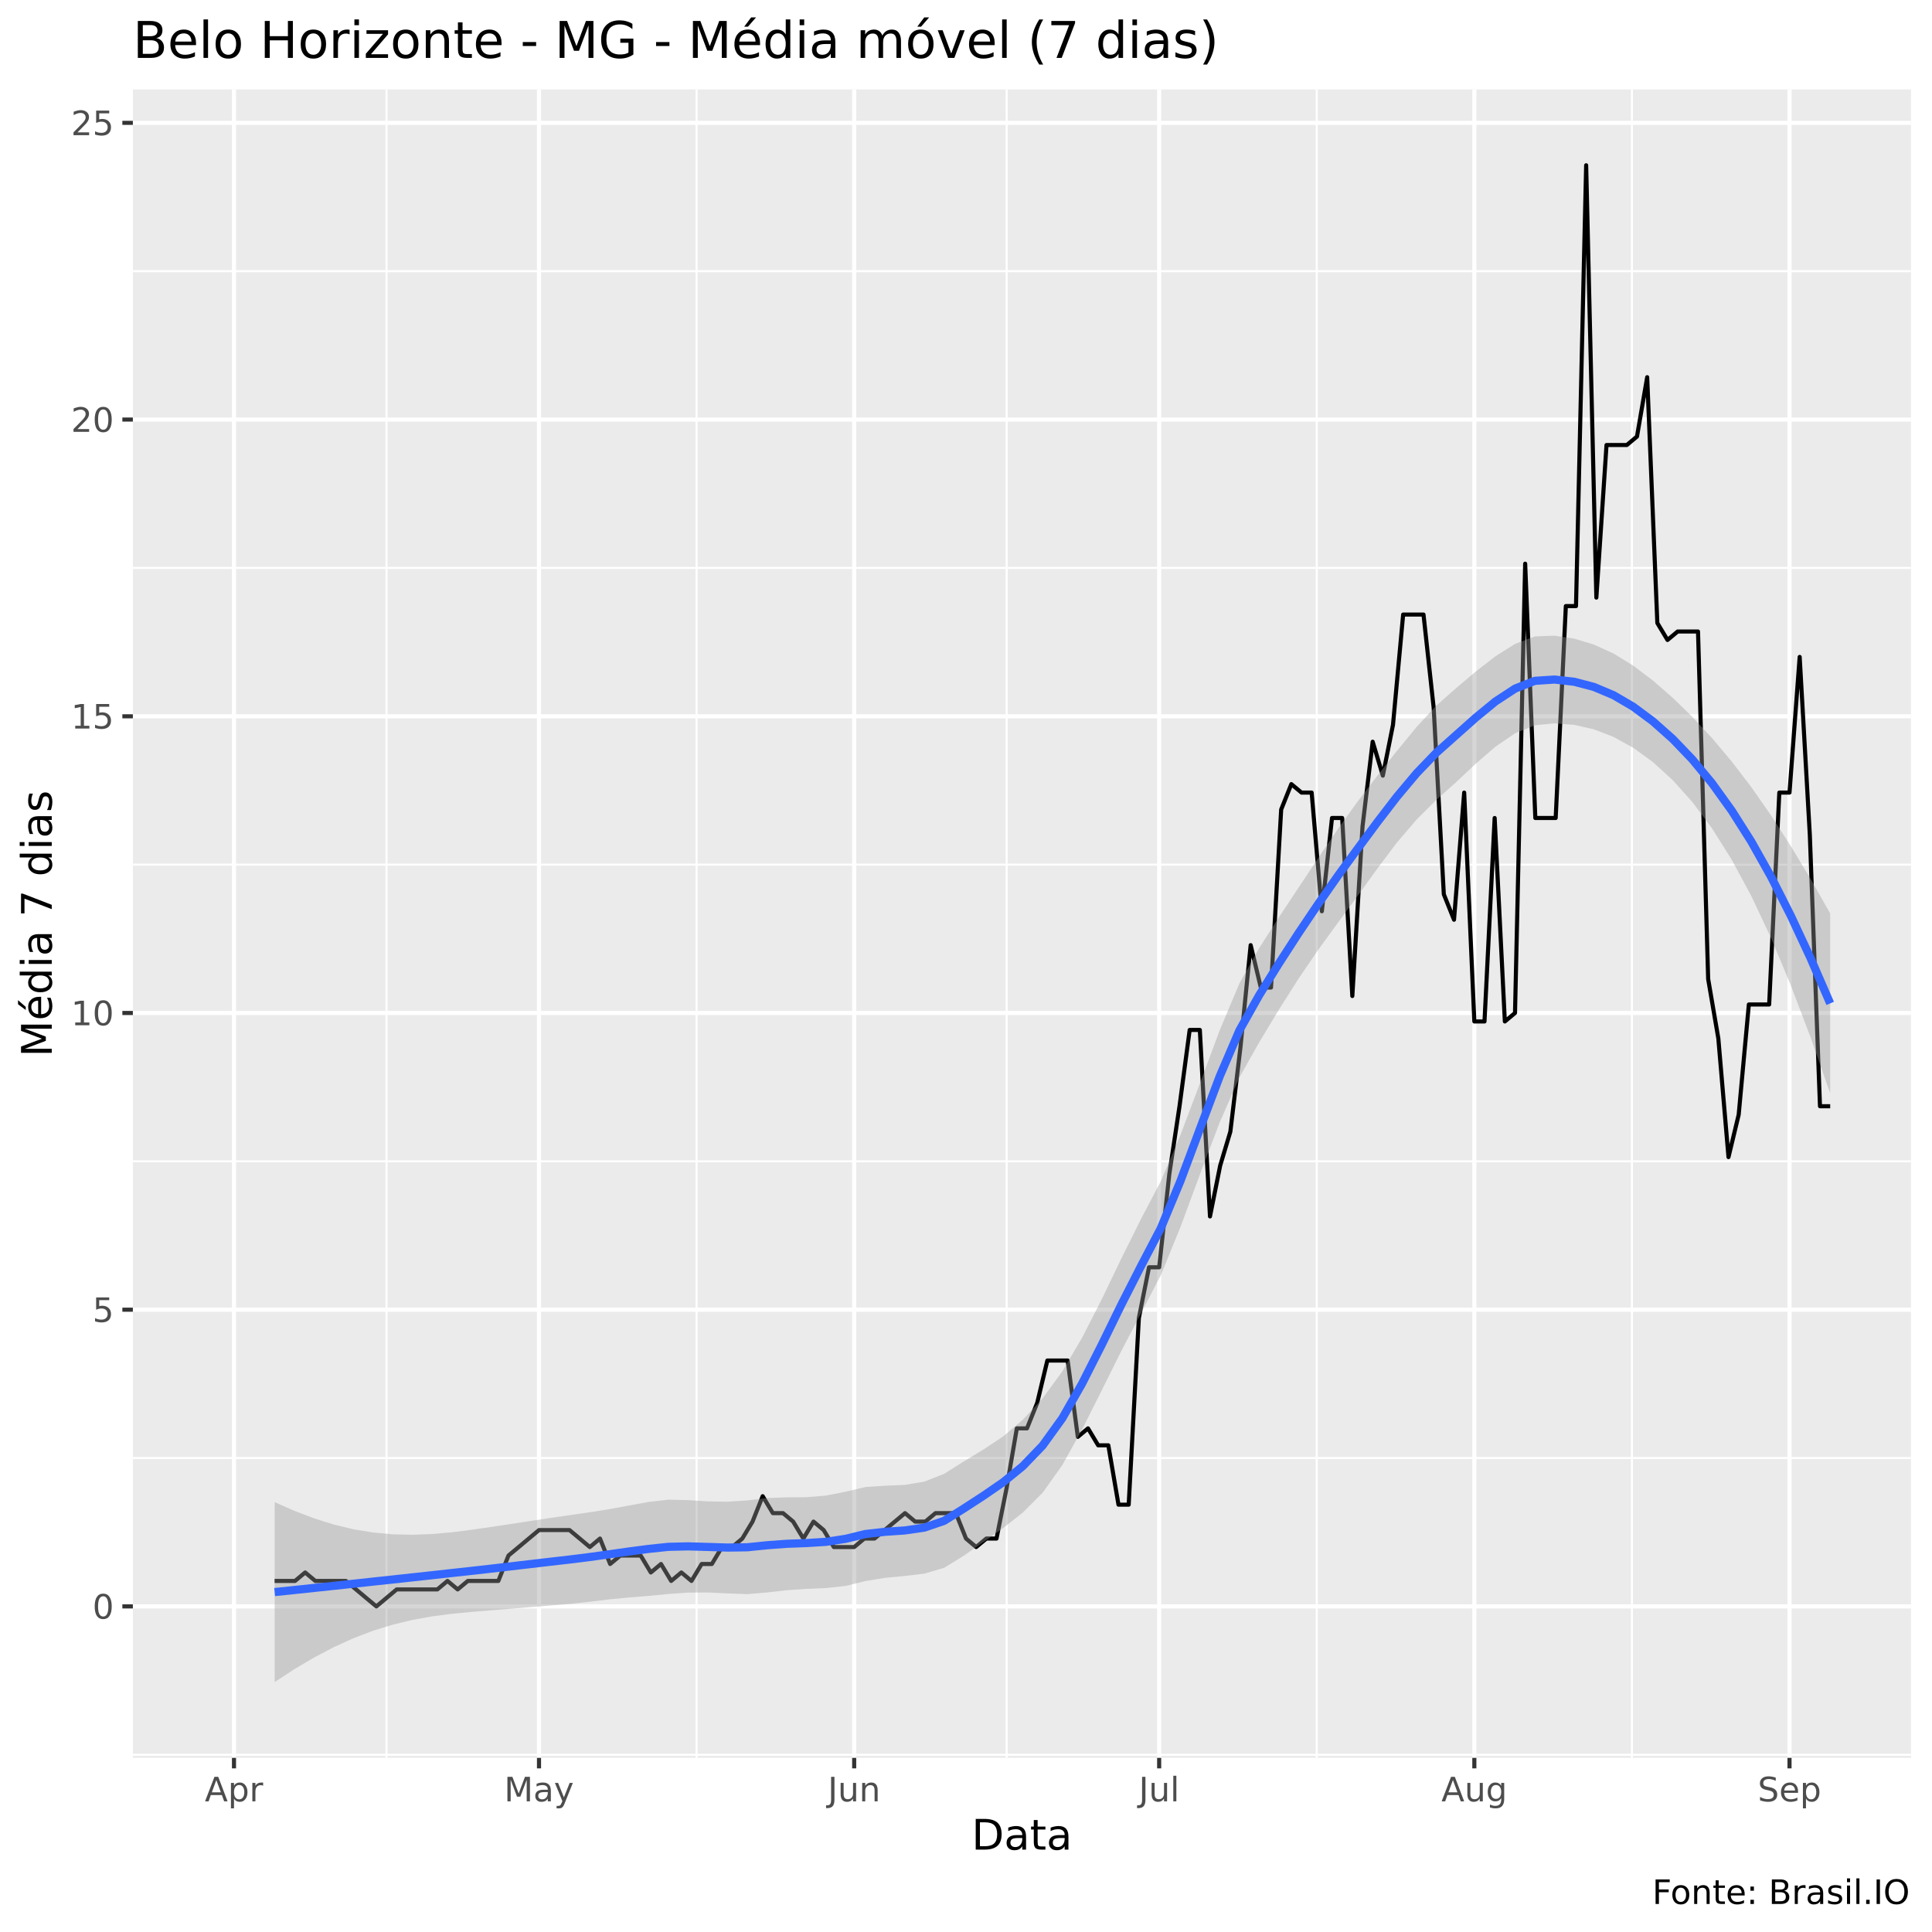
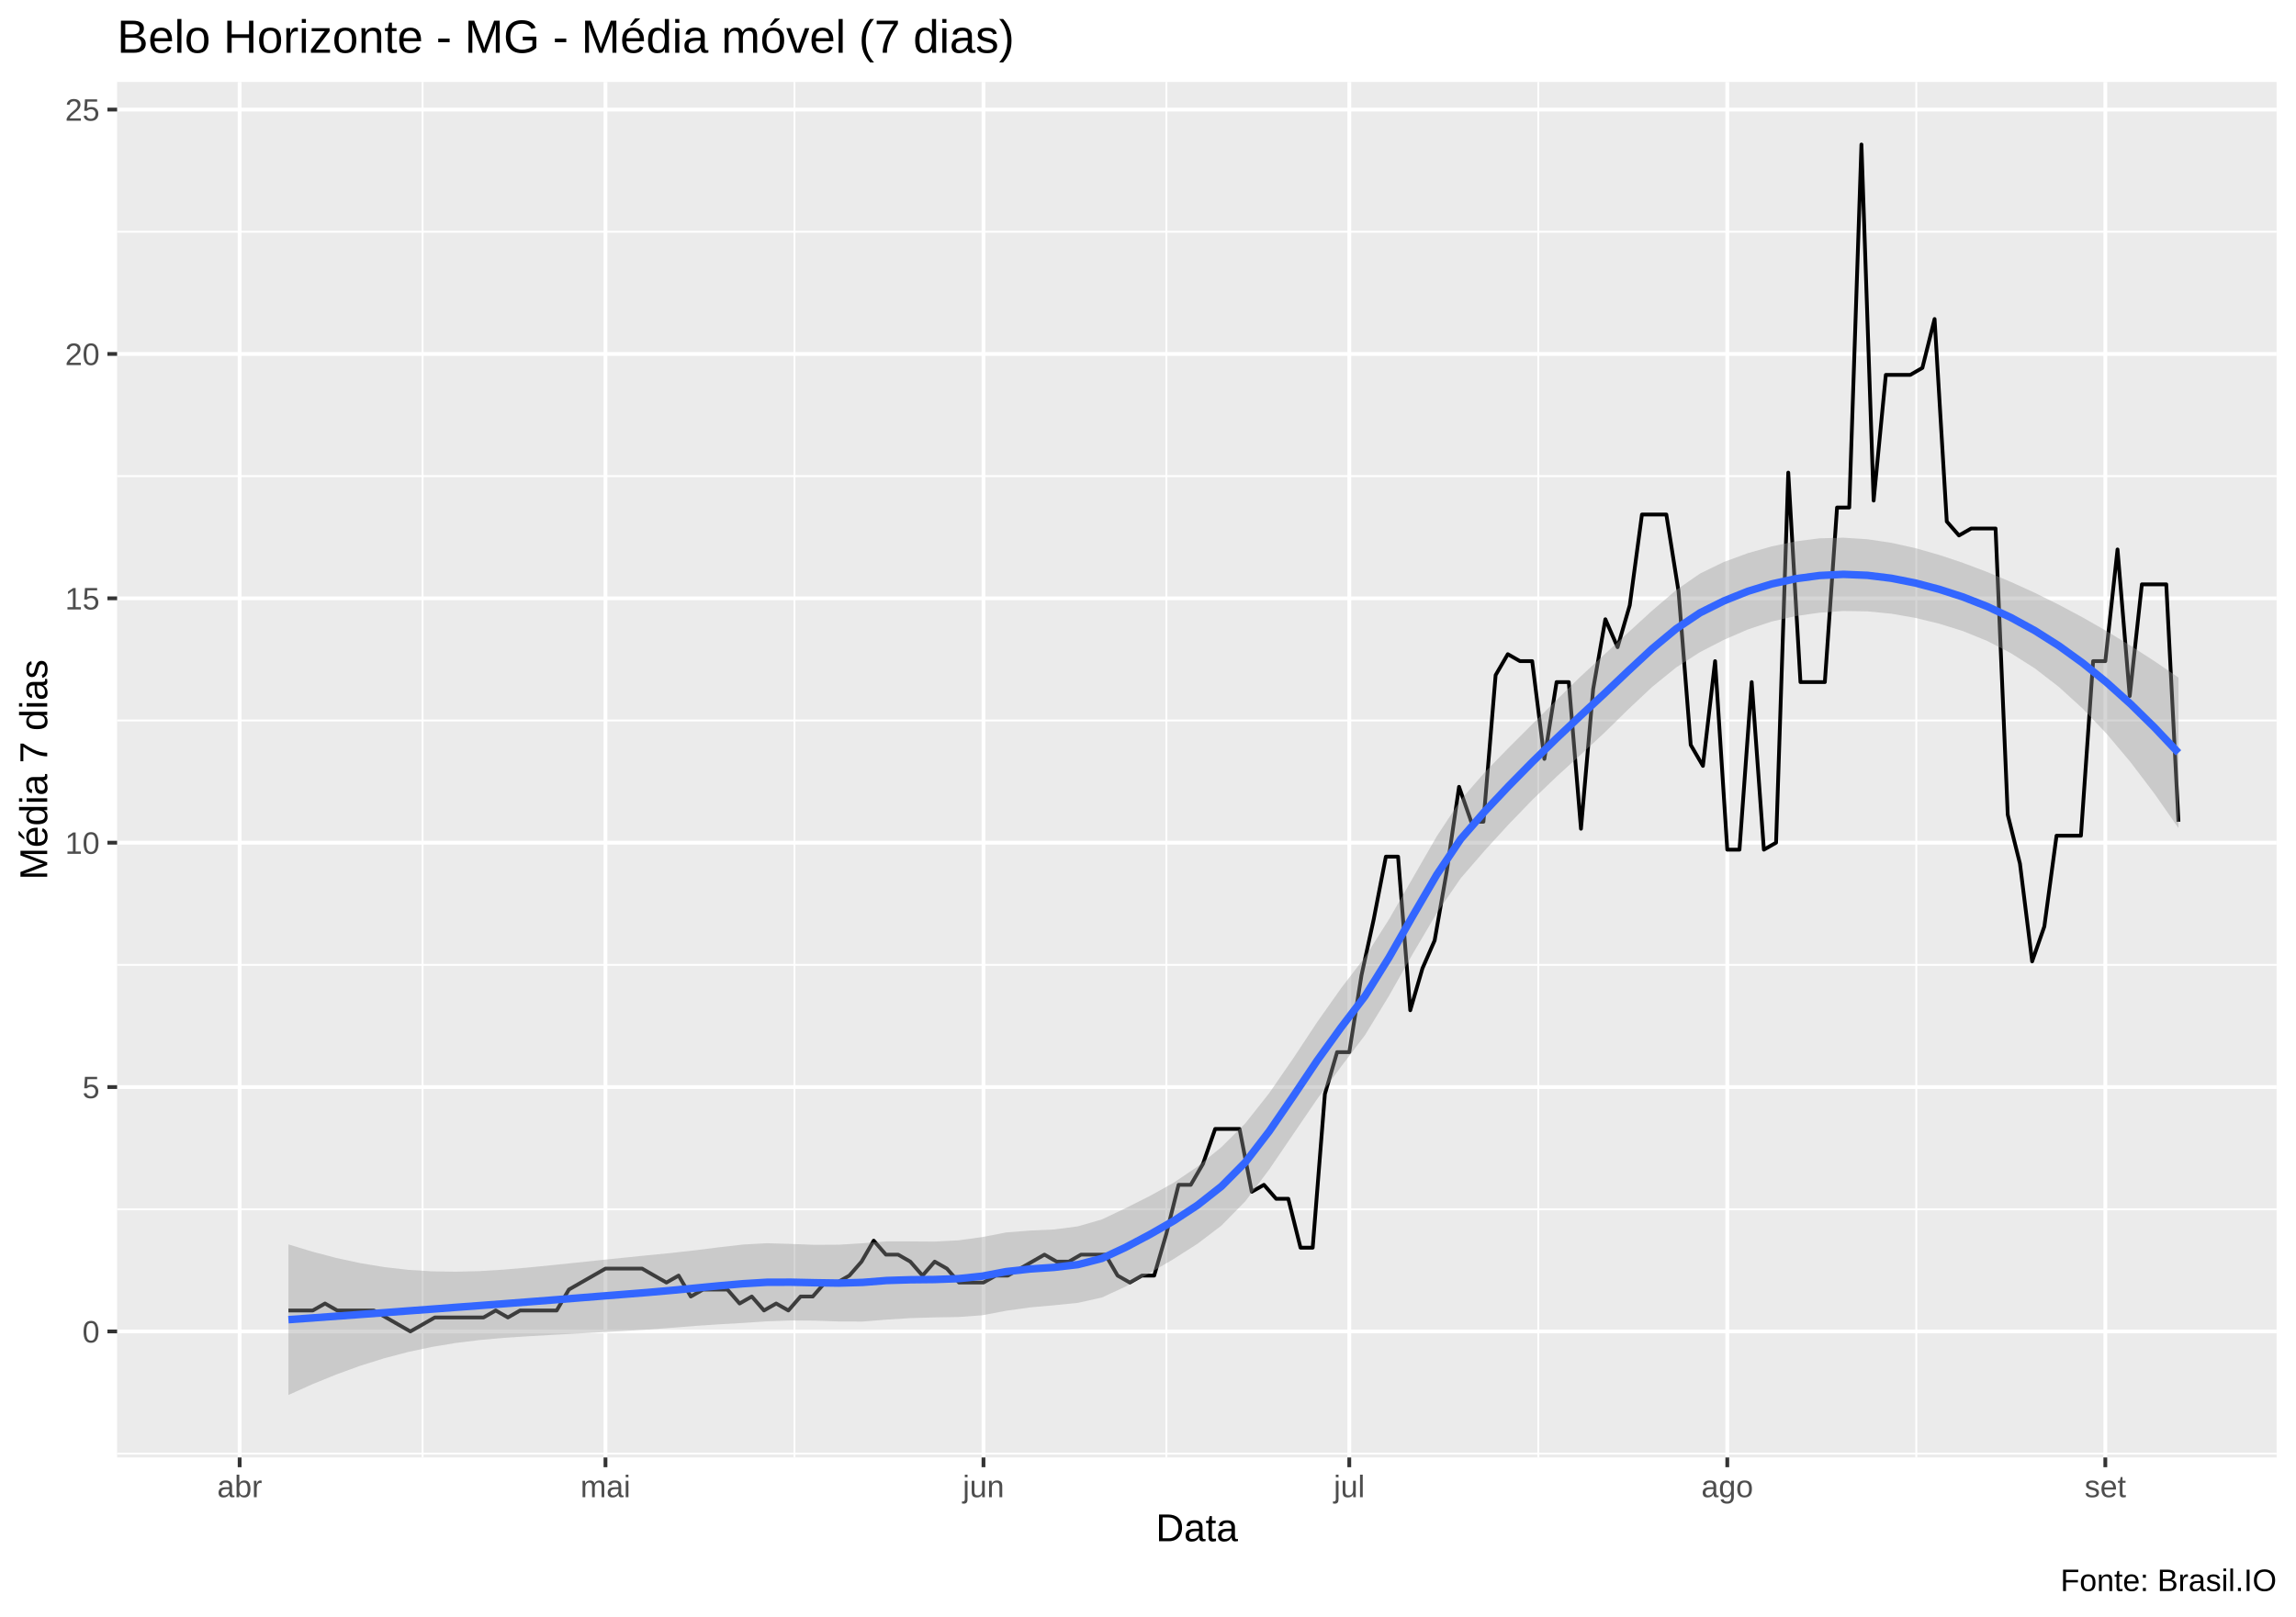
- <svg xmlns="http://www.w3.org/2000/svg" viewBox="0 0 504.00 504.00">
+ <svg xmlns="http://www.w3.org/2000/svg" viewBox="0 0 649.50 457.50">
  <defs>
    <style type="text/css">
    line, polyline, polygon, path, rect, circle {
      fill: none;
      stroke: #000000;
      stroke-linecap: round;
      stroke-linejoin: round;
      stroke-miterlimit: 10.00;
    }
  </style>
  </defs>
  <rect width="100%" height="100%" style="stroke: none; fill: #FFFFFF;" />
-   <rect x="0" y="0.00" width="504.00" height="504.00" style="stroke-width: 1.07; stroke: #FFFFFF; fill: #FFFFFF;" />
+   <rect x="0.00" y="0" width="649.50" height="457.50" style="stroke-width: 1.07; stroke: #FFFFFF; fill: #FFFFFF;" />
  <defs>
-     <clipPath id="cpMzQuNjZ8NDk4LjUyfDQ1OC41N3wyMy4zMw==">
-       <rect x="34.66" y="23.33" width="463.87" height="435.24" />
+     <clipPath id="cpMzMuMTN8NjQ0LjAyfDQxMi4zOHwyMy4xOQ==">
+       <rect x="33.13" y="23.19" width="610.89" height="389.19" />
    </clipPath>
  </defs>
-   <rect x="34.66" y="23.33" width="463.87" height="435.24" style="stroke-width: 1.07; stroke: none; fill: #EBEBEB;" clip-path="url(#cpMzQuNjZ8NDk4LjUyfDQ1OC41N3wyMy4zMw==)" />
-   <polyline points="34.66,457.76 498.52,457.76 " style="stroke-width: 0.53; stroke: #FFFFFF; stroke-linecap: butt;" clip-path="url(#cpMzQuNjZ8NDk4LjUyfDQ1OC41N3wyMy4zMw==)" />
-   <polyline points="34.66,380.36 498.52,380.36 " style="stroke-width: 0.53; stroke: #FFFFFF; stroke-linecap: butt;" clip-path="url(#cpMzQuNjZ8NDk4LjUyfDQ1OC41N3wyMy4zMw==)" />
-   <polyline points="34.66,302.96 498.52,302.96 " style="stroke-width: 0.53; stroke: #FFFFFF; stroke-linecap: butt;" clip-path="url(#cpMzQuNjZ8NDk4LjUyfDQ1OC41N3wyMy4zMw==)" />
-   <polyline points="34.66,225.56 498.52,225.56 " style="stroke-width: 0.53; stroke: #FFFFFF; stroke-linecap: butt;" clip-path="url(#cpMzQuNjZ8NDk4LjUyfDQ1OC41N3wyMy4zMw==)" />
-   <polyline points="34.66,148.15 498.52,148.15 " style="stroke-width: 0.53; stroke: #FFFFFF; stroke-linecap: butt;" clip-path="url(#cpMzQuNjZ8NDk4LjUyfDQ1OC41N3wyMy4zMw==)" />
-   <polyline points="34.66,70.75 498.52,70.75 " style="stroke-width: 0.53; stroke: #FFFFFF; stroke-linecap: butt;" clip-path="url(#cpMzQuNjZ8NDk4LjUyfDQ1OC41N3wyMy4zMw==)" />
-   <polyline points="100.83,458.57 100.83,23.33 " style="stroke-width: 0.53; stroke: #FFFFFF; stroke-linecap: butt;" clip-path="url(#cpMzQuNjZ8NDk4LjUyfDQ1OC41N3wyMy4zMw==)" />
-   <polyline points="181.72,458.57 181.72,23.33 " style="stroke-width: 0.53; stroke: #FFFFFF; stroke-linecap: butt;" clip-path="url(#cpMzQuNjZ8NDk4LjUyfDQ1OC41N3wyMy4zMw==)" />
-   <polyline points="262.61,458.57 262.61,23.33 " style="stroke-width: 0.53; stroke: #FFFFFF; stroke-linecap: butt;" clip-path="url(#cpMzQuNjZ8NDk4LjUyfDQ1OC41N3wyMy4zMw==)" />
-   <polyline points="343.50,458.57 343.50,23.33 " style="stroke-width: 0.53; stroke: #FFFFFF; stroke-linecap: butt;" clip-path="url(#cpMzQuNjZ8NDk4LjUyfDQ1OC41N3wyMy4zMw==)" />
-   <polyline points="425.72,458.57 425.72,23.33 " style="stroke-width: 0.53; stroke: #FFFFFF; stroke-linecap: butt;" clip-path="url(#cpMzQuNjZ8NDk4LjUyfDQ1OC41N3wyMy4zMw==)" />
-   <polyline points="34.66,419.06 498.52,419.06 " style="stroke-width: 1.07; stroke: #FFFFFF; stroke-linecap: butt;" clip-path="url(#cpMzQuNjZ8NDk4LjUyfDQ1OC41N3wyMy4zMw==)" />
-   <polyline points="34.66,341.66 498.52,341.66 " style="stroke-width: 1.07; stroke: #FFFFFF; stroke-linecap: butt;" clip-path="url(#cpMzQuNjZ8NDk4LjUyfDQ1OC41N3wyMy4zMw==)" />
-   <polyline points="34.66,264.26 498.52,264.26 " style="stroke-width: 1.07; stroke: #FFFFFF; stroke-linecap: butt;" clip-path="url(#cpMzQuNjZ8NDk4LjUyfDQ1OC41N3wyMy4zMw==)" />
-   <polyline points="34.66,186.86 498.52,186.86 " style="stroke-width: 1.07; stroke: #FFFFFF; stroke-linecap: butt;" clip-path="url(#cpMzQuNjZ8NDk4LjUyfDQ1OC41N3wyMy4zMw==)" />
-   <polyline points="34.66,109.45 498.52,109.45 " style="stroke-width: 1.07; stroke: #FFFFFF; stroke-linecap: butt;" clip-path="url(#cpMzQuNjZ8NDk4LjUyfDQ1OC41N3wyMy4zMw==)" />
-   <polyline points="34.66,32.05 498.52,32.05 " style="stroke-width: 1.07; stroke: #FFFFFF; stroke-linecap: butt;" clip-path="url(#cpMzQuNjZ8NDk4LjUyfDQ1OC41N3wyMy4zMw==)" />
-   <polyline points="61.04,458.57 61.04,23.33 " style="stroke-width: 1.07; stroke: #FFFFFF; stroke-linecap: butt;" clip-path="url(#cpMzQuNjZ8NDk4LjUyfDQ1OC41N3wyMy4zMw==)" />
-   <polyline points="140.61,458.57 140.61,23.33 " style="stroke-width: 1.07; stroke: #FFFFFF; stroke-linecap: butt;" clip-path="url(#cpMzQuNjZ8NDk4LjUyfDQ1OC41N3wyMy4zMw==)" />
-   <polyline points="222.83,458.57 222.83,23.33 " style="stroke-width: 1.07; stroke: #FFFFFF; stroke-linecap: butt;" clip-path="url(#cpMzQuNjZ8NDk4LjUyfDQ1OC41N3wyMy4zMw==)" />
-   <polyline points="302.39,458.57 302.39,23.33 " style="stroke-width: 1.07; stroke: #FFFFFF; stroke-linecap: butt;" clip-path="url(#cpMzQuNjZ8NDk4LjUyfDQ1OC41N3wyMy4zMw==)" />
-   <polyline points="384.61,458.57 384.61,23.33 " style="stroke-width: 1.07; stroke: #FFFFFF; stroke-linecap: butt;" clip-path="url(#cpMzQuNjZ8NDk4LjUyfDQ1OC41N3wyMy4zMw==)" />
-   <polyline points="466.83,458.57 466.83,23.33 " style="stroke-width: 1.07; stroke: #FFFFFF; stroke-linecap: butt;" clip-path="url(#cpMzQuNjZ8NDk4LjUyfDQ1OC41N3wyMy4zMw==)" />
-   <polyline points="71.65,412.42 74.31,412.42 76.96,412.42 79.61,410.21 82.26,412.42 84.91,412.42 87.57,412.42 90.22,412.42 92.87,414.63 95.52,416.85 98.18,419.06 100.83,416.85 103.48,414.63 106.13,414.63 108.78,414.63 111.44,414.63 114.09,414.63 116.74,412.42 119.39,414.63 122.04,412.42 124.70,412.42 127.35,412.42 130.00,412.42 132.65,405.79 135.31,403.58 137.96,401.36 140.61,399.15 143.26,399.15 145.91,399.15 148.57,399.15 151.22,401.36 153.87,403.58 156.52,401.36 159.17,408.00 161.83,405.79 164.48,405.79 167.13,405.79 169.78,410.21 172.44,408.00 175.09,412.42 177.74,410.21 180.39,412.42 183.04,408.00 185.70,408.00 188.35,403.58 191.00,403.58 193.65,401.36 196.31,396.94 198.96,390.31 201.61,394.73 204.26,394.73 206.91,396.94 209.57,401.36 212.22,396.94 214.87,399.15 217.52,403.58 220.17,403.58 222.83,403.58 225.48,401.36 228.13,401.36 230.78,399.15 233.44,396.94 236.09,394.73 238.74,396.94 241.39,396.94 244.04,394.73 246.70,394.73 249.35,394.73 252.00,401.36 254.65,403.58 257.31,401.36 259.96,401.36 262.61,388.10 265.26,372.62 267.91,372.62 270.57,365.98 273.22,354.92 275.87,354.92 278.52,354.92 281.17,374.83 283.83,372.62 286.48,377.04 289.13,377.04 291.78,392.52 294.44,392.52 297.09,343.87 299.74,330.60 302.39,330.60 305.04,306.27 307.70,288.58 310.35,268.68 313.00,268.68 315.65,317.33 318.31,304.06 320.96,295.22 323.61,273.10 326.26,246.56 328.91,257.62 331.57,257.62 334.22,211.18 336.87,204.55 339.52,206.76 342.17,206.76 344.83,237.72 347.48,213.39 350.13,213.39 352.78,259.83 355.44,215.60 358.09,193.49 360.74,202.34 363.39,189.07 366.04,160.32 368.70,160.32 371.35,160.32 374.00,184.64 376.65,233.30 379.31,239.93 381.96,206.76 384.61,266.47 387.26,266.47 389.91,213.39 392.57,266.47 395.22,264.26 397.87,147.05 400.52,213.39 403.17,213.39 405.83,213.39 408.48,158.11 411.13,158.11 413.78,43.11 416.44,155.89 419.09,116.09 421.74,116.09 424.39,116.09 427.04,113.88 429.70,98.40 432.35,162.53 435.00,166.95 437.65,164.74 440.31,164.74 442.96,164.74 445.61,255.41 448.26,270.89 450.91,301.85 453.57,290.79 456.22,262.04 458.87,262.04 461.52,262.04 464.17,206.76 466.83,206.76 469.48,171.37 472.13,217.82 474.78,288.58 477.44,288.58 " style="stroke-width: 1.07; stroke-linecap: butt;" clip-path="url(#cpMzQuNjZ8NDk4LjUyfDQ1OC41N3wyMy4zMw==)" />
-   <polygon points="71.65,391.86 76.79,394.13 81.93,396.09 87.06,397.70 92.20,398.94 97.34,399.78 102.47,400.26 107.61,400.37 112.75,400.18 117.88,399.72 123.02,399.07 128.15,398.33 133.29,397.56 138.43,396.77 143.56,395.99 148.70,395.24 153.84,394.51 158.97,393.69 164.11,392.74 169.25,391.80 174.38,391.22 179.52,391.34 184.66,391.67 189.79,391.75 194.93,391.42 200.07,390.80 205.20,390.61 210.34,390.58 215.47,390.15 220.61,389.14 225.75,387.92 230.88,387.58 236.02,387.37 241.16,386.50 246.29,384.48 251.43,381.24 256.57,378.12 261.70,374.71 266.84,370.36 271.98,364.80 277.11,357.77 282.25,349.03 287.39,338.99 292.52,328.31 297.66,317.98 302.80,308.19 307.93,296.12 313.07,282.50 318.20,268.73 323.34,256.51 328.48,247.33 333.61,239.32 338.75,231.55 343.89,223.82 349.02,216.24 354.16,209.10 359.30,202.38 364.43,195.87 369.57,189.62 374.71,184.06 379.84,179.52 384.98,175.18 390.12,171.20 395.25,167.97 400.39,166.02 405.52,165.83 410.66,166.60 415.80,168.15 420.93,170.49 426.07,173.65 431.21,177.55 436.34,182.01 441.48,187.01 446.62,192.55 451.75,198.65 456.89,205.37 462.03,212.74 467.16,220.72 472.30,229.24 477.44,238.28 477.44,285.21 472.30,270.55 467.16,257.03 462.03,244.74 456.89,233.79 451.75,224.27 446.62,216.11 441.48,209.22 436.34,203.49 431.21,198.82 426.07,195.08 420.93,192.24 415.80,190.26 410.66,189.09 405.52,188.70 400.39,189.20 395.25,191.29 390.12,194.78 384.98,199.23 379.84,204.06 374.71,208.66 369.57,213.77 364.43,219.78 359.30,226.59 354.16,233.73 349.02,240.70 343.89,247.77 338.75,255.30 333.61,263.41 328.48,271.92 323.34,281.04 318.20,292.76 313.07,306.25 307.93,320.13 302.80,332.71 297.66,342.57 292.52,352.42 287.39,362.74 282.25,372.97 277.11,382.22 271.98,389.43 266.84,394.57 261.70,398.61 256.57,402.25 251.43,405.83 246.29,409.00 241.16,410.51 236.02,411.12 230.88,411.61 225.75,412.45 220.61,413.72 215.47,414.28 210.34,414.49 205.20,414.84 200.07,415.43 194.93,415.86 189.79,415.67 184.66,415.43 179.52,415.46 174.38,415.82 169.25,416.32 164.11,416.73 158.97,417.23 153.84,417.85 148.70,418.41 143.56,418.83 138.43,419.25 133.29,419.67 128.15,420.08 123.02,420.50 117.88,420.99 112.75,421.66 107.61,422.58 102.47,423.82 97.34,425.40 92.20,427.36 87.06,429.70 81.93,432.40 76.79,435.44 71.65,438.79 " style="stroke-width: 0.00; stroke: none; fill: #999999; fill-opacity: 0.40;" clip-path="url(#cpMzQuNjZ8NDk4LjUyfDQ1OC41N3wyMy4zMw==)" />
-   <polyline points="71.65,391.86 76.79,394.13 81.93,396.09 87.06,397.70 92.20,398.94 97.34,399.78 102.47,400.26 107.61,400.37 112.75,400.18 117.88,399.72 123.02,399.07 128.15,398.33 133.29,397.56 138.43,396.77 143.56,395.99 148.70,395.24 153.84,394.51 158.97,393.69 164.11,392.74 169.25,391.80 174.38,391.22 179.52,391.34 184.66,391.67 189.79,391.75 194.93,391.42 200.07,390.80 205.20,390.61 210.34,390.58 215.47,390.15 220.61,389.14 225.75,387.92 230.88,387.58 236.02,387.37 241.16,386.50 246.29,384.48 251.43,381.24 256.57,378.12 261.70,374.71 266.84,370.36 271.98,364.80 277.11,357.77 282.25,349.03 287.39,338.99 292.52,328.31 297.66,317.98 302.80,308.19 307.93,296.12 313.07,282.50 318.20,268.73 323.34,256.51 328.48,247.33 333.61,239.32 338.75,231.55 343.89,223.82 349.02,216.24 354.16,209.10 359.30,202.38 364.43,195.87 369.57,189.62 374.71,184.06 379.84,179.52 384.98,175.18 390.12,171.20 395.25,167.97 400.39,166.02 405.52,165.83 410.66,166.60 415.80,168.15 420.93,170.49 426.07,173.65 431.21,177.55 436.34,182.01 441.48,187.01 446.62,192.55 451.75,198.65 456.89,205.37 462.03,212.74 467.16,220.72 472.30,229.24 477.44,238.28 " style="stroke-width: 2.13; stroke: none;" clip-path="url(#cpMzQuNjZ8NDk4LjUyfDQ1OC41N3wyMy4zMw==)" />
-   <polyline points="477.44,285.21 472.30,270.55 467.16,257.03 462.03,244.74 456.89,233.79 451.75,224.27 446.62,216.11 441.48,209.22 436.34,203.49 431.21,198.82 426.07,195.08 420.93,192.24 415.80,190.26 410.66,189.09 405.52,188.70 400.39,189.20 395.25,191.29 390.12,194.78 384.98,199.23 379.84,204.06 374.71,208.66 369.57,213.77 364.43,219.78 359.30,226.59 354.16,233.73 349.02,240.70 343.89,247.77 338.75,255.30 333.61,263.41 328.48,271.92 323.34,281.04 318.20,292.76 313.07,306.25 307.93,320.13 302.80,332.71 297.66,342.57 292.52,352.42 287.39,362.74 282.25,372.97 277.11,382.22 271.98,389.43 266.84,394.57 261.70,398.61 256.57,402.25 251.43,405.83 246.29,409.00 241.16,410.51 236.02,411.12 230.88,411.61 225.75,412.45 220.61,413.72 215.47,414.28 210.34,414.49 205.20,414.84 200.07,415.43 194.93,415.86 189.79,415.67 184.66,415.43 179.52,415.46 174.38,415.82 169.25,416.32 164.11,416.73 158.97,417.23 153.84,417.85 148.70,418.41 143.56,418.83 138.43,419.25 133.29,419.67 128.15,420.08 123.02,420.50 117.88,420.99 112.75,421.66 107.61,422.58 102.47,423.82 97.34,425.40 92.20,427.36 87.06,429.70 81.93,432.40 76.79,435.44 71.65,438.79 " style="stroke-width: 2.13; stroke: none;" clip-path="url(#cpMzQuNjZ8NDk4LjUyfDQ1OC41N3wyMy4zMw==)" />
-   <polyline points="71.65,415.32 76.79,414.79 81.93,414.24 87.06,413.70 92.20,413.15 97.34,412.59 102.47,412.04 107.61,411.48 112.75,410.92 117.88,410.35 123.02,409.79 128.15,409.21 133.29,408.61 138.43,408.01 143.56,407.41 148.70,406.82 153.84,406.18 158.97,405.46 164.11,404.73 169.25,404.06 174.38,403.52 179.52,403.40 184.66,403.55 189.79,403.71 194.93,403.64 200.07,403.11 205.20,402.73 210.34,402.54 215.47,402.22 220.61,401.43 225.75,400.18 230.88,399.60 236.02,399.25 241.16,398.50 246.29,396.74 251.43,393.53 256.57,390.19 261.70,386.66 266.84,382.46 271.98,377.11 277.11,370.00 282.25,361.00 287.39,350.86 292.52,340.36 297.66,330.28 302.80,320.45 307.93,308.12 313.07,294.37 318.20,280.75 323.34,268.77 328.48,259.63 333.61,251.37 338.75,243.43 343.89,235.80 349.02,228.47 354.16,221.42 359.30,214.49 364.43,207.82 369.57,201.70 374.71,196.36 379.84,191.79 384.98,187.21 390.12,182.99 395.25,179.63 400.39,177.61 405.52,177.27 410.66,177.85 415.80,179.20 420.93,181.36 426.07,184.37 431.21,188.19 436.34,192.75 441.48,198.11 446.62,204.33 451.75,211.46 456.89,219.58 462.03,228.74 467.16,238.87 472.30,249.90 477.44,261.75 " style="stroke-width: 2.13; stroke: #3366FF; stroke-linecap: butt;" clip-path="url(#cpMzQuNjZ8NDk4LjUyfDQ1OC41N3wyMy4zMw==)" />
+   <rect x="33.13" y="23.19" width="610.89" height="389.19" style="stroke-width: 1.07; stroke: none; fill: #EBEBEB;" clip-path="url(#cpMzMuMTN8NjQ0LjAyfDQxMi4zOHwyMy4xOQ==)" />
+   <polyline points="33.13,411.28 644.02,411.28 " style="stroke-width: 0.53; stroke: #FFFFFF; stroke-linecap: butt;" clip-path="url(#cpMzMuMTN8NjQ0LjAyfDQxMi4zOHwyMy4xOQ==)" />
+   <polyline points="33.13,342.14 644.02,342.14 " style="stroke-width: 0.53; stroke: #FFFFFF; stroke-linecap: butt;" clip-path="url(#cpMzMuMTN8NjQ0LjAyfDQxMi4zOHwyMy4xOQ==)" />
+   <polyline points="33.13,273.00 644.02,273.00 " style="stroke-width: 0.53; stroke: #FFFFFF; stroke-linecap: butt;" clip-path="url(#cpMzMuMTN8NjQ0LjAyfDQxMi4zOHwyMy4xOQ==)" />
+   <polyline points="33.13,203.85 644.02,203.85 " style="stroke-width: 0.53; stroke: #FFFFFF; stroke-linecap: butt;" clip-path="url(#cpMzMuMTN8NjQ0LjAyfDQxMi4zOHwyMy4xOQ==)" />
+   <polyline points="33.13,134.71 644.02,134.71 " style="stroke-width: 0.53; stroke: #FFFFFF; stroke-linecap: butt;" clip-path="url(#cpMzMuMTN8NjQ0LjAyfDQxMi4zOHwyMy4xOQ==)" />
+   <polyline points="33.13,65.57 644.02,65.57 " style="stroke-width: 0.53; stroke: #FFFFFF; stroke-linecap: butt;" clip-path="url(#cpMzMuMTN8NjQ0LjAyfDQxMi4zOHwyMy4xOQ==)" />
+   <polyline points="119.54,412.38 119.54,23.19 " style="stroke-width: 0.53; stroke: #FFFFFF; stroke-linecap: butt;" clip-path="url(#cpMzMuMTN8NjQ0LjAyfDQxMi4zOHwyMy4xOQ==)" />
+   <polyline points="224.74,412.38 224.74,23.19 " style="stroke-width: 0.53; stroke: #FFFFFF; stroke-linecap: butt;" clip-path="url(#cpMzMuMTN8NjQ0LjAyfDQxMi4zOHwyMy4xOQ==)" />
+   <polyline points="329.95,412.38 329.95,23.19 " style="stroke-width: 0.53; stroke: #FFFFFF; stroke-linecap: butt;" clip-path="url(#cpMzMuMTN8NjQ0LjAyfDQxMi4zOHwyMy4xOQ==)" />
+   <polyline points="435.16,412.38 435.16,23.19 " style="stroke-width: 0.53; stroke: #FFFFFF; stroke-linecap: butt;" clip-path="url(#cpMzMuMTN8NjQ0LjAyfDQxMi4zOHwyMy4xOQ==)" />
+   <polyline points="542.09,412.38 542.09,23.19 " style="stroke-width: 0.53; stroke: #FFFFFF; stroke-linecap: butt;" clip-path="url(#cpMzMuMTN8NjQ0LjAyfDQxMi4zOHwyMy4xOQ==)" />
+   <polyline points="33.13,376.71 644.02,376.71 " style="stroke-width: 1.07; stroke: #FFFFFF; stroke-linecap: butt;" clip-path="url(#cpMzMuMTN8NjQ0LjAyfDQxMi4zOHwyMy4xOQ==)" />
+   <polyline points="33.13,307.57 644.02,307.57 " style="stroke-width: 1.07; stroke: #FFFFFF; stroke-linecap: butt;" clip-path="url(#cpMzMuMTN8NjQ0LjAyfDQxMi4zOHwyMy4xOQ==)" />
+   <polyline points="33.13,238.43 644.02,238.43 " style="stroke-width: 1.07; stroke: #FFFFFF; stroke-linecap: butt;" clip-path="url(#cpMzMuMTN8NjQ0LjAyfDQxMi4zOHwyMy4xOQ==)" />
+   <polyline points="33.13,169.28 644.02,169.28 " style="stroke-width: 1.07; stroke: #FFFFFF; stroke-linecap: butt;" clip-path="url(#cpMzMuMTN8NjQ0LjAyfDQxMi4zOHwyMy4xOQ==)" />
+   <polyline points="33.13,100.14 644.02,100.14 " style="stroke-width: 1.07; stroke: #FFFFFF; stroke-linecap: butt;" clip-path="url(#cpMzMuMTN8NjQ0LjAyfDQxMi4zOHwyMy4xOQ==)" />
+   <polyline points="33.13,31.00 644.02,31.00 " style="stroke-width: 1.07; stroke: #FFFFFF; stroke-linecap: butt;" clip-path="url(#cpMzMuMTN8NjQ0LjAyfDQxMi4zOHwyMy4xOQ==)" />
+   <polyline points="67.79,412.38 67.79,23.19 " style="stroke-width: 1.07; stroke: #FFFFFF; stroke-linecap: butt;" clip-path="url(#cpMzMuMTN8NjQ0LjAyfDQxMi4zOHwyMy4xOQ==)" />
+   <polyline points="171.28,412.38 171.28,23.19 " style="stroke-width: 1.07; stroke: #FFFFFF; stroke-linecap: butt;" clip-path="url(#cpMzMuMTN8NjQ0LjAyfDQxMi4zOHwyMy4xOQ==)" />
+   <polyline points="278.21,412.38 278.21,23.19 " style="stroke-width: 1.07; stroke: #FFFFFF; stroke-linecap: butt;" clip-path="url(#cpMzMuMTN8NjQ0LjAyfDQxMi4zOHwyMy4xOQ==)" />
+   <polyline points="381.69,412.38 381.69,23.19 " style="stroke-width: 1.07; stroke: #FFFFFF; stroke-linecap: butt;" clip-path="url(#cpMzMuMTN8NjQ0LjAyfDQxMi4zOHwyMy4xOQ==)" />
+   <polyline points="488.62,412.38 488.62,23.19 " style="stroke-width: 1.07; stroke: #FFFFFF; stroke-linecap: butt;" clip-path="url(#cpMzMuMTN8NjQ0LjAyfDQxMi4zOHwyMy4xOQ==)" />
+   <polyline points="595.56,412.38 595.56,23.19 " style="stroke-width: 1.07; stroke: #FFFFFF; stroke-linecap: butt;" clip-path="url(#cpMzMuMTN8NjQ0LjAyfDQxMi4zOHwyMy4xOQ==)" />
+   <polyline points="81.59,370.78 85.04,370.78 88.49,370.78 91.94,368.81 95.39,370.78 98.84,370.78 102.29,370.78 105.74,370.78 109.19,372.76 112.64,374.74 116.09,376.71 119.54,374.74 122.99,372.76 126.43,372.76 129.88,372.76 133.33,372.76 136.78,372.76 140.23,370.78 143.68,372.76 147.13,370.78 150.58,370.78 154.03,370.78 157.48,370.78 160.93,364.86 164.38,362.88 167.83,360.91 171.28,358.93 174.73,358.93 178.18,358.93 181.63,358.93 185.07,360.91 188.52,362.88 191.97,360.91 195.42,366.83 198.87,364.86 202.32,364.86 205.77,364.86 209.22,368.81 212.67,366.83 216.12,370.78 219.57,368.81 223.02,370.78 226.47,366.83 229.92,366.83 233.37,362.88 236.82,362.88 240.27,360.91 243.72,356.96 247.16,351.03 250.61,354.98 254.06,354.98 257.51,356.96 260.96,360.91 264.41,356.96 267.86,358.93 271.31,362.88 274.76,362.88 278.21,362.88 281.66,360.91 285.11,360.91 288.56,358.93 292.01,356.96 295.46,354.98 298.91,356.96 302.36,356.96 305.80,354.98 309.25,354.98 312.70,354.98 316.15,360.91 319.60,362.88 323.05,360.91 326.50,360.91 329.95,349.05 333.40,335.23 336.85,335.23 340.30,329.30 343.75,319.42 347.20,319.42 350.65,319.42 354.10,337.20 357.55,335.23 361.00,339.18 364.44,339.18 367.89,353.01 371.34,353.01 374.79,309.54 378.24,297.69 381.69,297.69 385.14,275.96 388.59,260.16 392.04,242.38 395.49,242.38 398.94,285.84 402.39,273.99 405.84,266.08 409.29,246.33 412.74,222.62 416.19,232.50 419.64,232.50 423.09,191.01 426.53,185.09 429.98,187.06 433.43,187.06 436.88,214.72 440.33,192.99 443.78,192.99 447.23,234.48 450.68,194.97 454.13,175.21 457.58,183.11 461.03,171.26 464.48,145.58 467.93,145.58 471.38,145.58 474.83,167.31 478.28,210.77 481.73,216.70 485.17,187.06 488.62,240.40 492.07,240.40 495.52,192.99 498.97,240.40 502.42,238.43 505.87,133.72 509.32,192.99 512.77,192.99 516.22,192.99 519.67,143.60 523.12,143.60 526.57,40.88 530.02,141.63 533.47,106.07 536.92,106.07 540.37,106.07 543.81,104.09 547.26,90.26 550.71,147.55 554.16,151.50 557.61,149.53 561.06,149.53 564.51,149.53 567.96,230.52 571.41,244.35 574.86,272.01 578.31,262.13 581.76,236.45 585.21,236.45 588.66,236.45 592.11,187.06 595.56,187.06 599.01,155.46 602.46,196.94 605.90,165.33 609.35,165.33 612.80,165.33 616.25,232.50 " style="stroke-width: 1.07; stroke-linecap: butt;" clip-path="url(#cpMzMuMTN8NjQ0LjAyfDQxMi4zOHwyMy4xOQ==)" />
+   <polygon points="81.59,352.08 88.36,354.14 95.13,355.92 101.90,357.38 108.66,358.50 115.43,359.28 122.20,359.71 128.97,359.81 135.74,359.64 142.50,359.22 149.27,358.64 156.04,357.97 162.81,357.27 169.57,356.56 176.34,355.86 183.11,355.17 189.88,354.51 196.65,353.75 203.41,352.90 210.18,352.12 216.95,351.75 223.72,351.95 230.49,352.21 237.25,352.17 244.02,351.76 250.79,351.24 257.56,351.24 264.32,351.29 271.09,350.94 277.86,350.01 284.63,348.70 291.40,348.17 298.16,347.86 304.93,346.98 311.70,345.02 318.47,341.80 325.24,338.40 332.00,334.64 338.77,330.06 345.54,324.54 352.31,317.79 359.07,309.24 365.84,299.43 372.61,289.18 379.38,279.59 386.15,270.77 392.91,260.13 399.68,248.36 406.45,236.60 413.22,226.31 419.98,218.55 426.75,211.59 433.52,204.83 440.29,198.08 447.06,191.47 453.82,185.21 460.59,178.96 467.36,172.77 474.13,166.98 480.90,162.28 487.66,159.00 494.43,156.51 501.20,154.59 507.97,153.17 514.73,152.31 521.50,152.13 528.27,152.57 535.04,153.58 541.81,155.08 548.57,157.01 555.34,159.27 562.11,161.83 568.88,164.66 575.65,167.74 582.41,171.09 589.18,174.70 595.95,178.58 602.72,182.71 609.48,187.08 616.25,191.70 616.25,234.30 609.48,224.59 602.72,215.68 595.95,207.63 589.18,200.51 582.41,194.35 575.65,189.13 568.88,184.82 562.11,181.33 555.34,178.58 548.57,176.46 541.81,174.82 535.04,173.64 528.27,172.98 521.50,172.87 514.73,173.35 507.97,174.31 501.20,175.85 494.43,178.10 487.66,181.03 480.90,184.51 474.13,188.87 467.36,194.36 460.59,200.72 453.82,207.36 447.06,213.61 440.29,219.78 433.52,226.27 426.75,233.27 419.98,240.68 413.22,248.48 406.45,258.34 399.68,269.81 392.91,281.78 386.15,292.86 379.38,301.78 372.61,310.96 365.84,320.89 359.07,330.84 352.31,339.85 345.54,346.75 338.77,351.90 332.00,356.22 325.24,360.20 318.47,363.99 311.70,367.11 304.93,368.62 298.16,369.31 291.40,369.91 284.63,370.86 277.86,372.14 271.09,372.63 264.32,372.74 257.56,372.94 250.79,373.37 244.02,373.92 237.25,373.89 230.49,373.66 223.72,373.61 216.95,373.85 210.18,374.31 203.41,374.70 196.65,375.15 189.88,375.69 183.11,376.21 176.34,376.60 169.57,376.96 162.81,377.33 156.04,377.70 149.27,378.09 142.50,378.53 135.74,379.14 128.97,379.97 122.20,381.09 115.43,382.53 108.66,384.31 101.90,386.43 95.13,388.89 88.36,391.65 81.59,394.69 " style="stroke-width: 0.00; stroke: none; fill: #999999; fill-opacity: 0.40;" clip-path="url(#cpMzMuMTN8NjQ0LjAyfDQxMi4zOHwyMy4xOQ==)" />
+   <polyline points="81.59,352.08 88.36,354.14 95.13,355.92 101.90,357.38 108.66,358.50 115.43,359.28 122.20,359.71 128.97,359.81 135.74,359.64 142.50,359.22 149.27,358.64 156.04,357.97 162.81,357.27 169.57,356.56 176.34,355.86 183.11,355.17 189.88,354.51 196.65,353.75 203.41,352.90 210.18,352.12 216.95,351.75 223.72,351.95 230.49,352.21 237.25,352.17 244.02,351.76 250.79,351.24 257.56,351.24 264.32,351.29 271.09,350.94 277.86,350.01 284.63,348.70 291.40,348.17 298.16,347.86 304.93,346.98 311.70,345.02 318.47,341.80 325.24,338.40 332.00,334.64 338.77,330.06 345.54,324.54 352.31,317.79 359.07,309.24 365.84,299.43 372.61,289.18 379.38,279.59 386.15,270.77 392.91,260.13 399.68,248.36 406.45,236.60 413.22,226.31 419.98,218.55 426.75,211.59 433.52,204.83 440.29,198.08 447.06,191.47 453.82,185.21 460.59,178.96 467.36,172.77 474.13,166.98 480.90,162.28 487.66,159.00 494.43,156.51 501.20,154.59 507.97,153.17 514.73,152.31 521.50,152.13 528.27,152.57 535.04,153.58 541.81,155.08 548.57,157.01 555.34,159.27 562.11,161.83 568.88,164.66 575.65,167.74 582.41,171.09 589.18,174.70 595.95,178.58 602.72,182.71 609.48,187.08 616.25,191.70 " style="stroke-width: 2.13; stroke: none;" clip-path="url(#cpMzMuMTN8NjQ0LjAyfDQxMi4zOHwyMy4xOQ==)" />
+   <polyline points="616.25,234.30 609.48,224.59 602.72,215.68 595.95,207.63 589.18,200.51 582.41,194.35 575.65,189.13 568.88,184.82 562.11,181.33 555.34,178.58 548.57,176.46 541.81,174.82 535.04,173.64 528.27,172.98 521.50,172.87 514.73,173.35 507.97,174.31 501.20,175.85 494.43,178.10 487.66,181.03 480.90,184.51 474.13,188.87 467.36,194.36 460.59,200.72 453.82,207.36 447.06,213.61 440.29,219.78 433.52,226.27 426.75,233.27 419.98,240.68 413.22,248.48 406.45,258.34 399.68,269.81 392.91,281.78 386.15,292.86 379.38,301.78 372.61,310.96 365.84,320.89 359.07,330.84 352.31,339.85 345.54,346.75 338.77,351.90 332.00,356.22 325.24,360.20 318.47,363.99 311.70,367.11 304.93,368.62 298.16,369.31 291.40,369.91 284.63,370.86 277.86,372.14 271.09,372.63 264.32,372.74 257.56,372.94 250.79,373.37 244.02,373.92 237.25,373.89 230.49,373.66 223.72,373.61 216.95,373.85 210.18,374.31 203.41,374.70 196.65,375.15 189.88,375.69 183.11,376.21 176.34,376.60 169.57,376.96 162.81,377.33 156.04,377.70 149.27,378.09 142.50,378.53 135.74,379.14 128.97,379.97 122.20,381.09 115.43,382.53 108.66,384.31 101.90,386.43 95.13,388.89 88.36,391.65 81.59,394.69 " style="stroke-width: 2.13; stroke: none;" clip-path="url(#cpMzMuMTN8NjQ0LjAyfDQxMi4zOHwyMy4xOQ==)" />
+   <polyline points="81.59,373.38 88.36,372.89 95.13,372.40 101.90,371.91 108.66,371.41 115.43,370.90 122.20,370.40 128.97,369.89 135.74,369.39 142.50,368.88 149.27,368.36 156.04,367.84 162.81,367.30 169.57,366.76 176.34,366.23 183.11,365.69 189.88,365.10 196.65,364.45 203.41,363.80 210.18,363.21 216.95,362.80 223.72,362.78 230.49,362.93 237.25,363.03 244.02,362.84 250.79,362.30 257.56,362.09 264.32,362.02 271.09,361.78 277.86,361.07 284.63,359.78 291.40,359.04 298.16,358.59 304.93,357.80 311.70,356.06 318.47,352.89 325.24,349.30 332.00,345.43 338.77,340.98 345.54,335.65 352.31,328.82 359.07,320.04 365.84,310.16 372.61,300.07 379.38,290.68 386.15,281.81 392.91,270.95 399.68,259.08 406.45,247.47 413.22,237.39 419.98,229.61 426.75,222.43 433.52,215.55 440.29,208.93 447.06,202.54 453.82,196.28 460.59,189.84 467.36,183.56 474.13,177.93 480.90,173.39 487.66,170.02 494.43,167.30 501.20,165.22 507.97,163.74 514.73,162.83 521.50,162.50 528.27,162.78 535.04,163.61 541.81,164.95 548.57,166.73 555.34,168.92 562.11,171.58 568.88,174.74 575.65,178.44 582.41,182.72 589.18,187.61 595.95,193.11 602.72,199.20 609.48,205.84 616.25,213.00 " style="stroke-width: 2.13; stroke: #3366FF; stroke-linecap: butt;" clip-path="url(#cpMzMuMTN8NjQ0LjAyfDQxMi4zOHwyMy4xOQ==)" />
  <defs>
-     <clipPath id="cpMC4wMHw1MDQuMDB8NTA0LjAwfDAuMDA=">
-       <rect x="0.00" y="0.00" width="504.00" height="504.00" />
+     <clipPath id="cpMC4wMHw2NDkuNTB8NDU3LjUwfDAuMDA=">
+       <rect x="0.00" y="0.00" width="649.50" height="457.50" />
    </clipPath>
  </defs>
-   <g clip-path="url(#cpMC4wMHw1MDQuMDB8NTA0LjAwfDAuMDA=)">
-     <text x="24.13" y="422.26" style="font-size: 8.80px; fill: #4D4D4D; font-family: DejaVu Sans;" textLength="5.60px" lengthAdjust="spacingAndGlyphs">0</text>
+   <g clip-path="url(#cpMC4wMHw2NDkuNTB8NDU3LjUwfDAuMDA=)">
+     <text x="23.30" y="379.86" style="font-size: 8.80px; fill: #4D4D4D; font-family: Arial;" textLength="4.89px" lengthAdjust="spacingAndGlyphs">0</text>
  </g>
-   <g clip-path="url(#cpMC4wMHw1MDQuMDB8NTA0LjAwfDAuMDA=)">
-     <text x="24.13" y="344.86" style="font-size: 8.80px; fill: #4D4D4D; font-family: DejaVu Sans;" textLength="5.60px" lengthAdjust="spacingAndGlyphs">5</text>
+   <g clip-path="url(#cpMC4wMHw2NDkuNTB8NDU3LjUwfDAuMDA=)">
+     <text x="23.30" y="310.72" style="font-size: 8.80px; fill: #4D4D4D; font-family: Arial;" textLength="4.89px" lengthAdjust="spacingAndGlyphs">5</text>
  </g>
-   <g clip-path="url(#cpMC4wMHw1MDQuMDB8NTA0LjAwfDAuMDA=)">
-     <text x="18.53" y="267.46" style="font-size: 8.80px; fill: #4D4D4D; font-family: DejaVu Sans;" textLength="11.20px" lengthAdjust="spacingAndGlyphs">10</text>
+   <g clip-path="url(#cpMC4wMHw2NDkuNTB8NDU3LjUwfDAuMDA=)">
+     <text x="18.41" y="241.58" style="font-size: 8.80px; fill: #4D4D4D; font-family: Arial;" textLength="9.79px" lengthAdjust="spacingAndGlyphs">10</text>
  </g>
-   <g clip-path="url(#cpMC4wMHw1MDQuMDB8NTA0LjAwfDAuMDA=)">
-     <text x="18.53" y="190.06" style="font-size: 8.80px; fill: #4D4D4D; font-family: DejaVu Sans;" textLength="11.20px" lengthAdjust="spacingAndGlyphs">15</text>
+   <g clip-path="url(#cpMC4wMHw2NDkuNTB8NDU3LjUwfDAuMDA=)">
+     <text x="18.41" y="172.43" style="font-size: 8.80px; fill: #4D4D4D; font-family: Arial;" textLength="9.79px" lengthAdjust="spacingAndGlyphs">15</text>
  </g>
-   <g clip-path="url(#cpMC4wMHw1MDQuMDB8NTA0LjAwfDAuMDA=)">
-     <text x="18.53" y="112.66" style="font-size: 8.80px; fill: #4D4D4D; font-family: DejaVu Sans;" textLength="11.20px" lengthAdjust="spacingAndGlyphs">20</text>
+   <g clip-path="url(#cpMC4wMHw2NDkuNTB8NDU3LjUwfDAuMDA=)">
+     <text x="18.41" y="103.29" style="font-size: 8.80px; fill: #4D4D4D; font-family: Arial;" textLength="9.79px" lengthAdjust="spacingAndGlyphs">20</text>
  </g>
-   <g clip-path="url(#cpMC4wMHw1MDQuMDB8NTA0LjAwfDAuMDA=)">
-     <text x="18.53" y="35.26" style="font-size: 8.80px; fill: #4D4D4D; font-family: DejaVu Sans;" textLength="11.20px" lengthAdjust="spacingAndGlyphs">25</text>
+   <g clip-path="url(#cpMC4wMHw2NDkuNTB8NDU3LjUwfDAuMDA=)">
+     <text x="18.41" y="34.15" style="font-size: 8.80px; fill: #4D4D4D; font-family: Arial;" textLength="9.79px" lengthAdjust="spacingAndGlyphs">25</text>
  </g>
-   <polyline points="31.92,419.06 34.66,419.06 " style="stroke-width: 1.07; stroke: #333333; stroke-linecap: butt;" clip-path="url(#cpMC4wMHw1MDQuMDB8NTA0LjAwfDAuMDA=)" />
-   <polyline points="31.92,341.66 34.66,341.66 " style="stroke-width: 1.07; stroke: #333333; stroke-linecap: butt;" clip-path="url(#cpMC4wMHw1MDQuMDB8NTA0LjAwfDAuMDA=)" />
-   <polyline points="31.92,264.26 34.66,264.26 " style="stroke-width: 1.07; stroke: #333333; stroke-linecap: butt;" clip-path="url(#cpMC4wMHw1MDQuMDB8NTA0LjAwfDAuMDA=)" />
-   <polyline points="31.92,186.86 34.66,186.86 " style="stroke-width: 1.07; stroke: #333333; stroke-linecap: butt;" clip-path="url(#cpMC4wMHw1MDQuMDB8NTA0LjAwfDAuMDA=)" />
-   <polyline points="31.92,109.45 34.66,109.45 " style="stroke-width: 1.07; stroke: #333333; stroke-linecap: butt;" clip-path="url(#cpMC4wMHw1MDQuMDB8NTA0LjAwfDAuMDA=)" />
-   <polyline points="31.92,32.05 34.66,32.05 " style="stroke-width: 1.07; stroke: #333333; stroke-linecap: butt;" clip-path="url(#cpMC4wMHw1MDQuMDB8NTA0LjAwfDAuMDA=)" />
-   <polyline points="61.04,461.31 61.04,458.57 " style="stroke-width: 1.07; stroke: #333333; stroke-linecap: butt;" clip-path="url(#cpMC4wMHw1MDQuMDB8NTA0LjAwfDAuMDA=)" />
-   <polyline points="140.61,461.31 140.61,458.57 " style="stroke-width: 1.07; stroke: #333333; stroke-linecap: butt;" clip-path="url(#cpMC4wMHw1MDQuMDB8NTA0LjAwfDAuMDA=)" />
-   <polyline points="222.83,461.31 222.83,458.57 " style="stroke-width: 1.07; stroke: #333333; stroke-linecap: butt;" clip-path="url(#cpMC4wMHw1MDQuMDB8NTA0LjAwfDAuMDA=)" />
-   <polyline points="302.39,461.31 302.39,458.57 " style="stroke-width: 1.07; stroke: #333333; stroke-linecap: butt;" clip-path="url(#cpMC4wMHw1MDQuMDB8NTA0LjAwfDAuMDA=)" />
-   <polyline points="384.61,461.31 384.61,458.57 " style="stroke-width: 1.07; stroke: #333333; stroke-linecap: butt;" clip-path="url(#cpMC4wMHw1MDQuMDB8NTA0LjAwfDAuMDA=)" />
-   <polyline points="466.83,461.31 466.83,458.57 " style="stroke-width: 1.07; stroke: #333333; stroke-linecap: butt;" clip-path="url(#cpMC4wMHw1MDQuMDB8NTA0LjAwfDAuMDA=)" />
-   <g clip-path="url(#cpMC4wMHw1MDQuMDB8NTA0LjAwfDAuMDA=)">
-     <text x="53.43" y="469.92" style="font-size: 8.80px; fill: #4D4D4D; font-family: DejaVu Sans;" textLength="15.22px" lengthAdjust="spacingAndGlyphs">Apr</text>
+   <polyline points="30.39,376.71 33.13,376.71 " style="stroke-width: 1.07; stroke: #333333; stroke-linecap: butt;" clip-path="url(#cpMC4wMHw2NDkuNTB8NDU3LjUwfDAuMDA=)" />
+   <polyline points="30.39,307.57 33.13,307.57 " style="stroke-width: 1.07; stroke: #333333; stroke-linecap: butt;" clip-path="url(#cpMC4wMHw2NDkuNTB8NDU3LjUwfDAuMDA=)" />
+   <polyline points="30.39,238.43 33.13,238.43 " style="stroke-width: 1.07; stroke: #333333; stroke-linecap: butt;" clip-path="url(#cpMC4wMHw2NDkuNTB8NDU3LjUwfDAuMDA=)" />
+   <polyline points="30.39,169.28 33.13,169.28 " style="stroke-width: 1.07; stroke: #333333; stroke-linecap: butt;" clip-path="url(#cpMC4wMHw2NDkuNTB8NDU3LjUwfDAuMDA=)" />
+   <polyline points="30.39,100.14 33.13,100.14 " style="stroke-width: 1.07; stroke: #333333; stroke-linecap: butt;" clip-path="url(#cpMC4wMHw2NDkuNTB8NDU3LjUwfDAuMDA=)" />
+   <polyline points="30.39,31.00 33.13,31.00 " style="stroke-width: 1.07; stroke: #333333; stroke-linecap: butt;" clip-path="url(#cpMC4wMHw2NDkuNTB8NDU3LjUwfDAuMDA=)" />
+   <polyline points="67.79,415.12 67.79,412.38 " style="stroke-width: 1.07; stroke: #333333; stroke-linecap: butt;" clip-path="url(#cpMC4wMHw2NDkuNTB8NDU3LjUwfDAuMDA=)" />
+   <polyline points="171.28,415.12 171.28,412.38 " style="stroke-width: 1.07; stroke: #333333; stroke-linecap: butt;" clip-path="url(#cpMC4wMHw2NDkuNTB8NDU3LjUwfDAuMDA=)" />
+   <polyline points="278.21,415.12 278.21,412.38 " style="stroke-width: 1.07; stroke: #333333; stroke-linecap: butt;" clip-path="url(#cpMC4wMHw2NDkuNTB8NDU3LjUwfDAuMDA=)" />
+   <polyline points="381.69,415.12 381.69,412.38 " style="stroke-width: 1.07; stroke: #333333; stroke-linecap: butt;" clip-path="url(#cpMC4wMHw2NDkuNTB8NDU3LjUwfDAuMDA=)" />
+   <polyline points="488.62,415.12 488.62,412.38 " style="stroke-width: 1.07; stroke: #333333; stroke-linecap: butt;" clip-path="url(#cpMC4wMHw2NDkuNTB8NDU3LjUwfDAuMDA=)" />
+   <polyline points="595.56,415.12 595.56,412.38 " style="stroke-width: 1.07; stroke: #333333; stroke-linecap: butt;" clip-path="url(#cpMC4wMHw2NDkuNTB8NDU3LjUwfDAuMDA=)" />
+   <g clip-path="url(#cpMC4wMHw2NDkuNTB8NDU3LjUwfDAuMDA=)">
+     <text x="61.44" y="423.61" style="font-size: 8.80px; fill: #4D4D4D; font-family: Arial;" textLength="12.72px" lengthAdjust="spacingAndGlyphs">abr</text>
  </g>
-   <g clip-path="url(#cpMC4wMHw1MDQuMDB8NTA0LjAwfDAuMDA=)">
-     <text x="131.51" y="469.92" style="font-size: 8.80px; fill: #4D4D4D; font-family: DejaVu Sans;" textLength="18.19px" lengthAdjust="spacingAndGlyphs">May</text>
+   <g clip-path="url(#cpMC4wMHw2NDkuNTB8NDU3LjUwfDAuMDA=)">
+     <text x="164.19" y="423.61" style="font-size: 8.80px; fill: #4D4D4D; font-family: Arial;" textLength="14.18px" lengthAdjust="spacingAndGlyphs">mai</text>
  </g>
-   <g clip-path="url(#cpMC4wMHw1MDQuMDB8NTA0LjAwfDAuMDA=)">
-     <text x="215.95" y="469.92" style="font-size: 8.80px; fill: #4D4D4D; font-family: DejaVu Sans;" textLength="13.75px" lengthAdjust="spacingAndGlyphs">Jun</text>
+   <g clip-path="url(#cpMC4wMHw2NDkuNTB8NDU3LjUwfDAuMDA=)">
+     <text x="272.34" y="423.61" style="font-size: 8.80px; fill: #4D4D4D; font-family: Arial;" textLength="11.74px" lengthAdjust="spacingAndGlyphs">jun</text>
  </g>
-   <g clip-path="url(#cpMC4wMHw1MDQuMDB8NTA0LjAwfDAuMDA=)">
-     <text x="297.08" y="469.92" style="font-size: 8.80px; fill: #4D4D4D; font-family: DejaVu Sans;" textLength="10.62px" lengthAdjust="spacingAndGlyphs">Jul</text>
+   <g clip-path="url(#cpMC4wMHw2NDkuNTB8NDU3LjUwfDAuMDA=)">
+     <text x="377.29" y="423.61" style="font-size: 8.80px; fill: #4D4D4D; font-family: Arial;" textLength="8.80px" lengthAdjust="spacingAndGlyphs">jul</text>
  </g>
-   <g clip-path="url(#cpMC4wMHw1MDQuMDB8NTA0LjAwfDAuMDA=)">
-     <text x="376.02" y="469.92" style="font-size: 8.80px; fill: #4D4D4D; font-family: DejaVu Sans;" textLength="17.18px" lengthAdjust="spacingAndGlyphs">Aug</text>
+   <g clip-path="url(#cpMC4wMHw2NDkuNTB8NDU3LjUwfDAuMDA=)">
+     <text x="481.28" y="423.61" style="font-size: 8.80px; fill: #4D4D4D; font-family: Arial;" textLength="14.68px" lengthAdjust="spacingAndGlyphs">ago</text>
  </g>
-   <g clip-path="url(#cpMC4wMHw1MDQuMDB8NTA0LjAwfDAuMDA=)">
-     <text x="458.53" y="469.92" style="font-size: 8.80px; fill: #4D4D4D; font-family: DejaVu Sans;" textLength="16.59px" lengthAdjust="spacingAndGlyphs">Sep</text>
+   <g clip-path="url(#cpMC4wMHw2NDkuNTB8NDU3LjUwfDAuMDA=)">
+     <text x="589.69" y="423.61" style="font-size: 8.80px; fill: #4D4D4D; font-family: Arial;" textLength="11.74px" lengthAdjust="spacingAndGlyphs">set</text>
  </g>
-   <g clip-path="url(#cpMC4wMHw1MDQuMDB8NTA0LjAwfDAuMDA=)">
-     <text x="253.46" y="482.51" style="font-size: 11.00px; font-family: DejaVu Sans;" textLength="26.26px" lengthAdjust="spacingAndGlyphs">Data</text>
+   <g clip-path="url(#cpMC4wMHw2NDkuNTB8NDU3LjUwfDAuMDA=)">
+     <text x="326.96" y="436.07" style="font-size: 11.00px; font-family: Arial;" textLength="23.24px" lengthAdjust="spacingAndGlyphs">Data</text>
  </g>
-   <g clip-path="url(#cpMC4wMHw1MDQuMDB8NTA0LjAwfDAuMDA=)">
-     <text transform="translate(13.50,275.72) rotate(-90)" style="font-size: 11.00px; font-family: DejaVu Sans;" textLength="69.54px" lengthAdjust="spacingAndGlyphs">Média 7 dias</text>
+   <g clip-path="url(#cpMC4wMHw2NDkuNTB8NDU3LjUwfDAuMDA=)">
+     <text transform="translate(13.35,248.97) rotate(-90)" style="font-size: 11.00px; font-family: Arial;" textLength="62.37px" lengthAdjust="spacingAndGlyphs">Média 7 dias</text>
  </g>
-   <g clip-path="url(#cpMC4wMHw1MDQuMDB8NTA0LjAwfDAuMDA=)">
-     <text x="34.66" y="15.10" style="font-size: 13.20px; font-family: DejaVu Sans;" textLength="283.28px" lengthAdjust="spacingAndGlyphs">Belo Horizonte - MG - Média móvel (7 dias)</text>
+   <g clip-path="url(#cpMC4wMHw2NDkuNTB8NDU3LjUwfDAuMDA=)">
+     <text x="33.13" y="14.93" style="font-size: 13.20px; font-family: Arial;" textLength="253.82px" lengthAdjust="spacingAndGlyphs">Belo Horizonte - MG - Média móvel (7 dias)</text>
  </g>
-   <g clip-path="url(#cpMC4wMHw1MDQuMDB8NTA0LjAwfDAuMDA=)">
-     <text x="431.03" y="496.69" style="font-size: 8.80px; font-family: DejaVu Sans;" textLength="67.49px" lengthAdjust="spacingAndGlyphs">Fonte: Brasil.IO</text>
+   <g clip-path="url(#cpMC4wMHw2NDkuNTB8NDU3LjUwfDAuMDA=)">
+     <text x="582.89" y="450.17" style="font-size: 8.80px; font-family: Arial;" textLength="61.13px" lengthAdjust="spacingAndGlyphs">Fonte: Brasil.IO</text>
  </g>
</svg>
